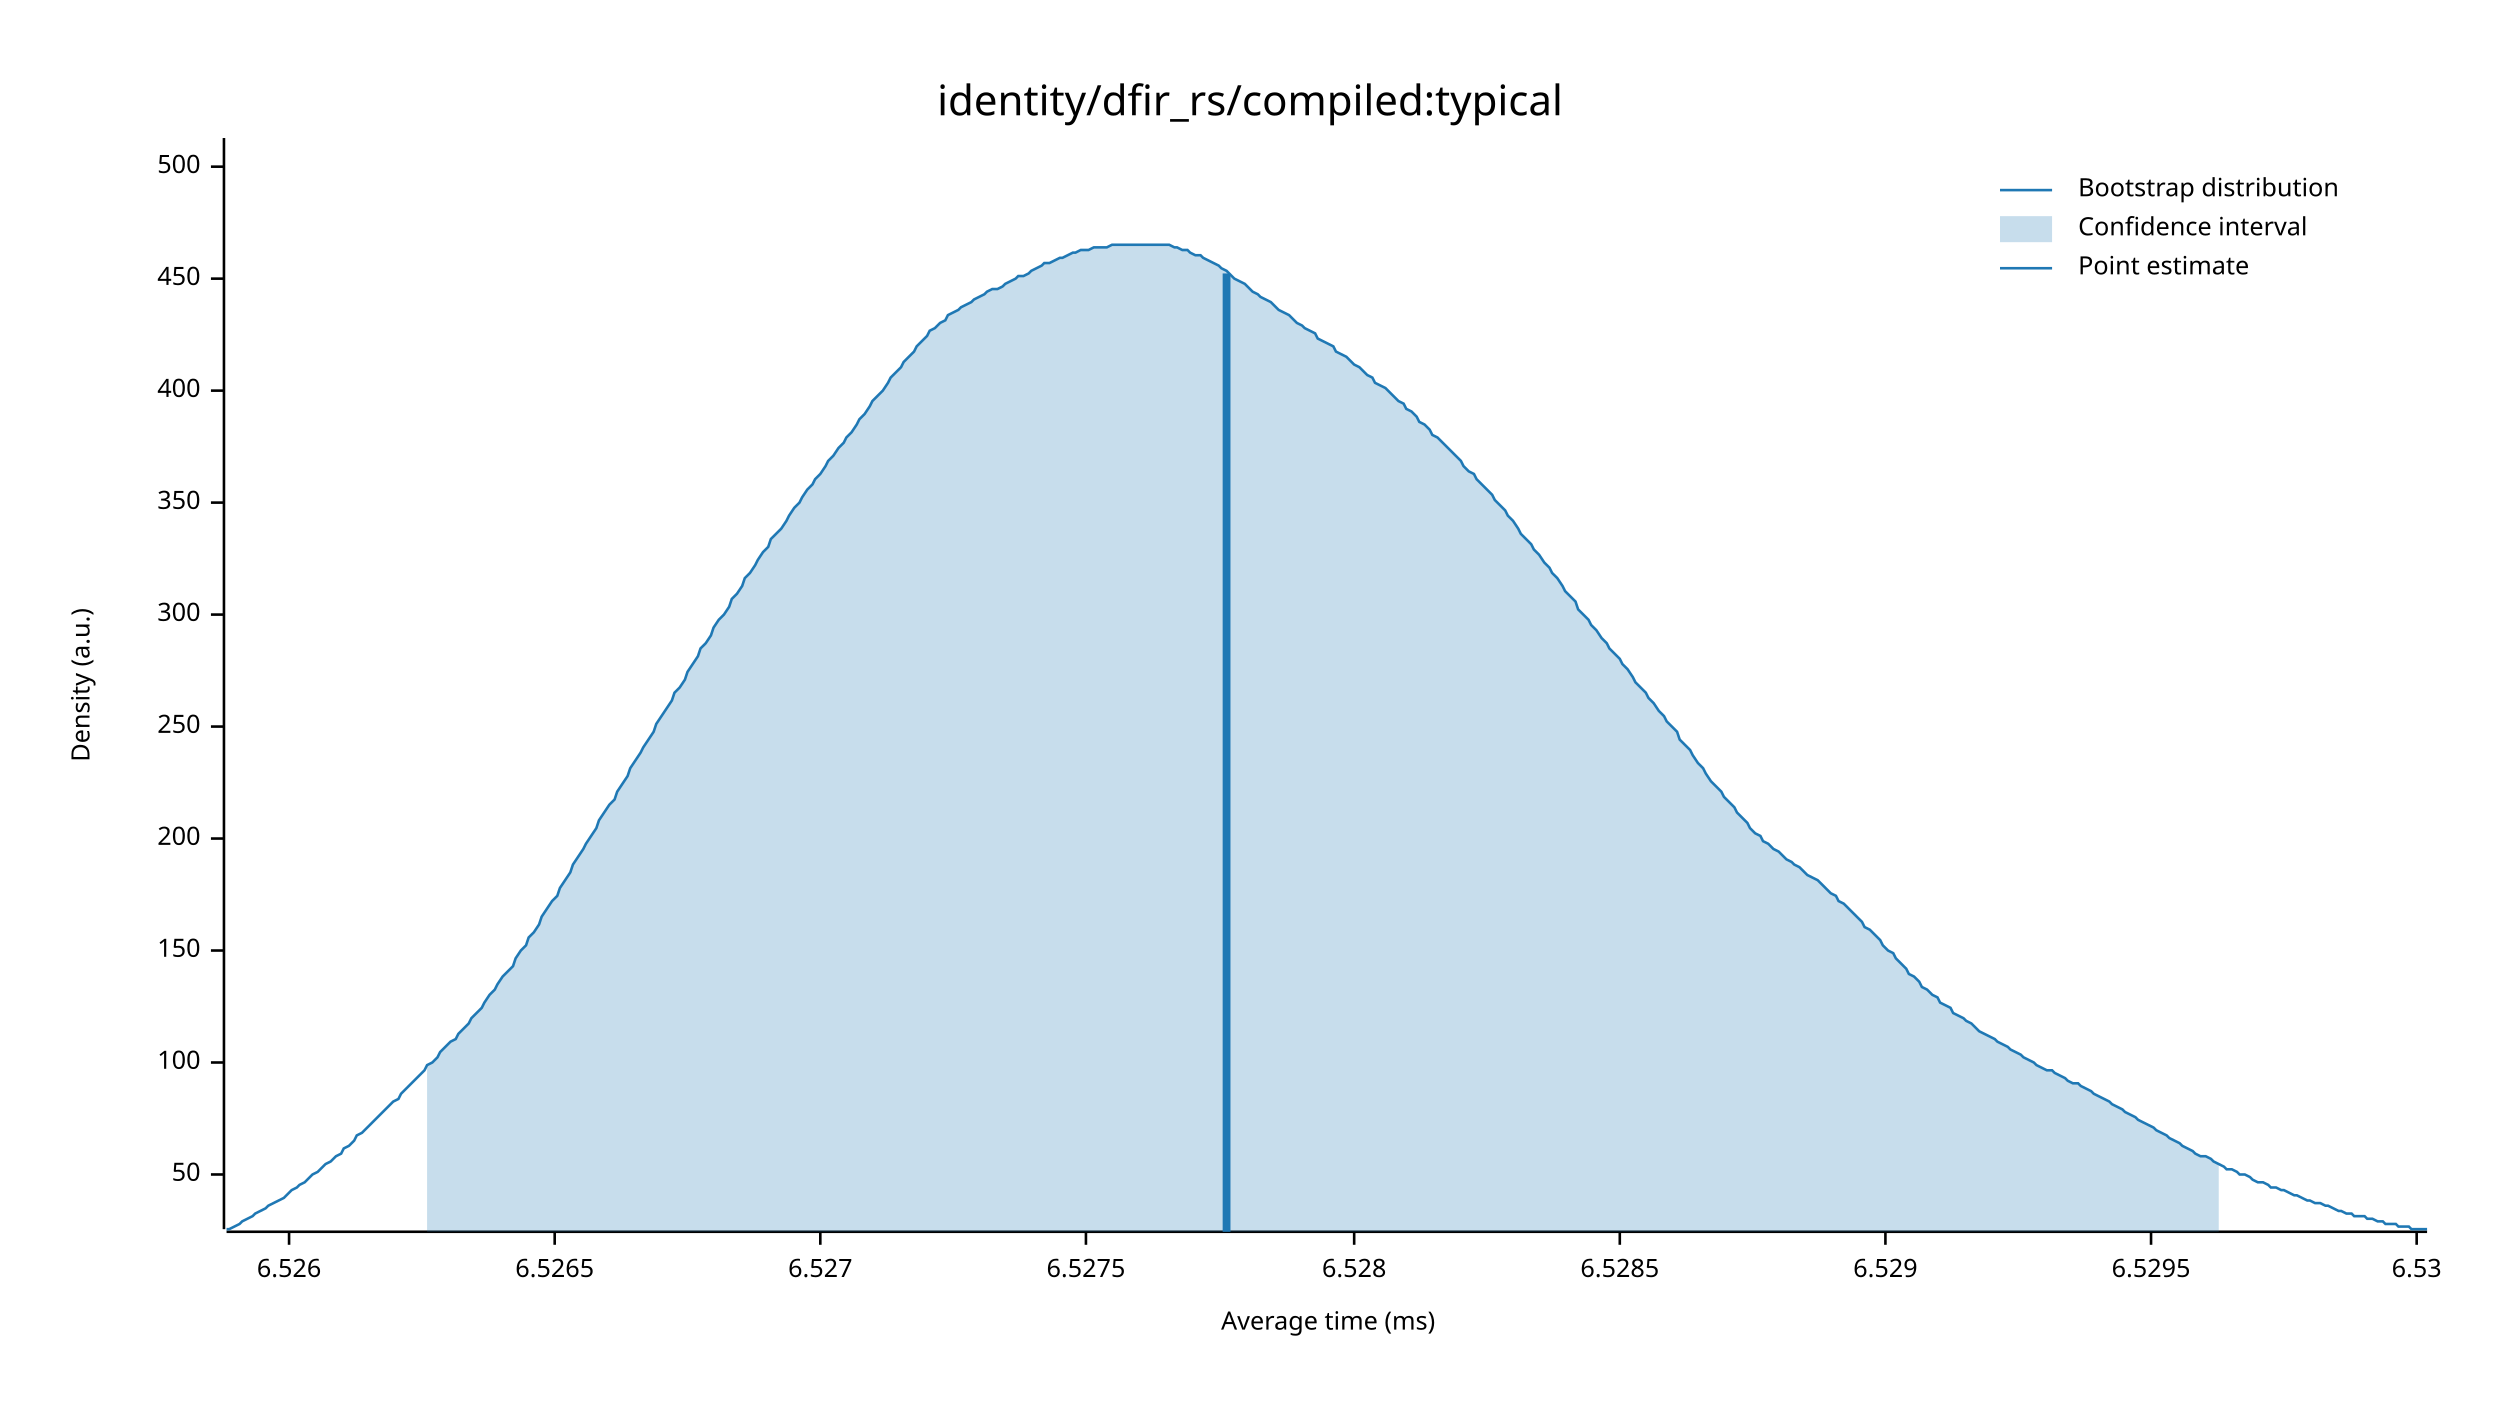
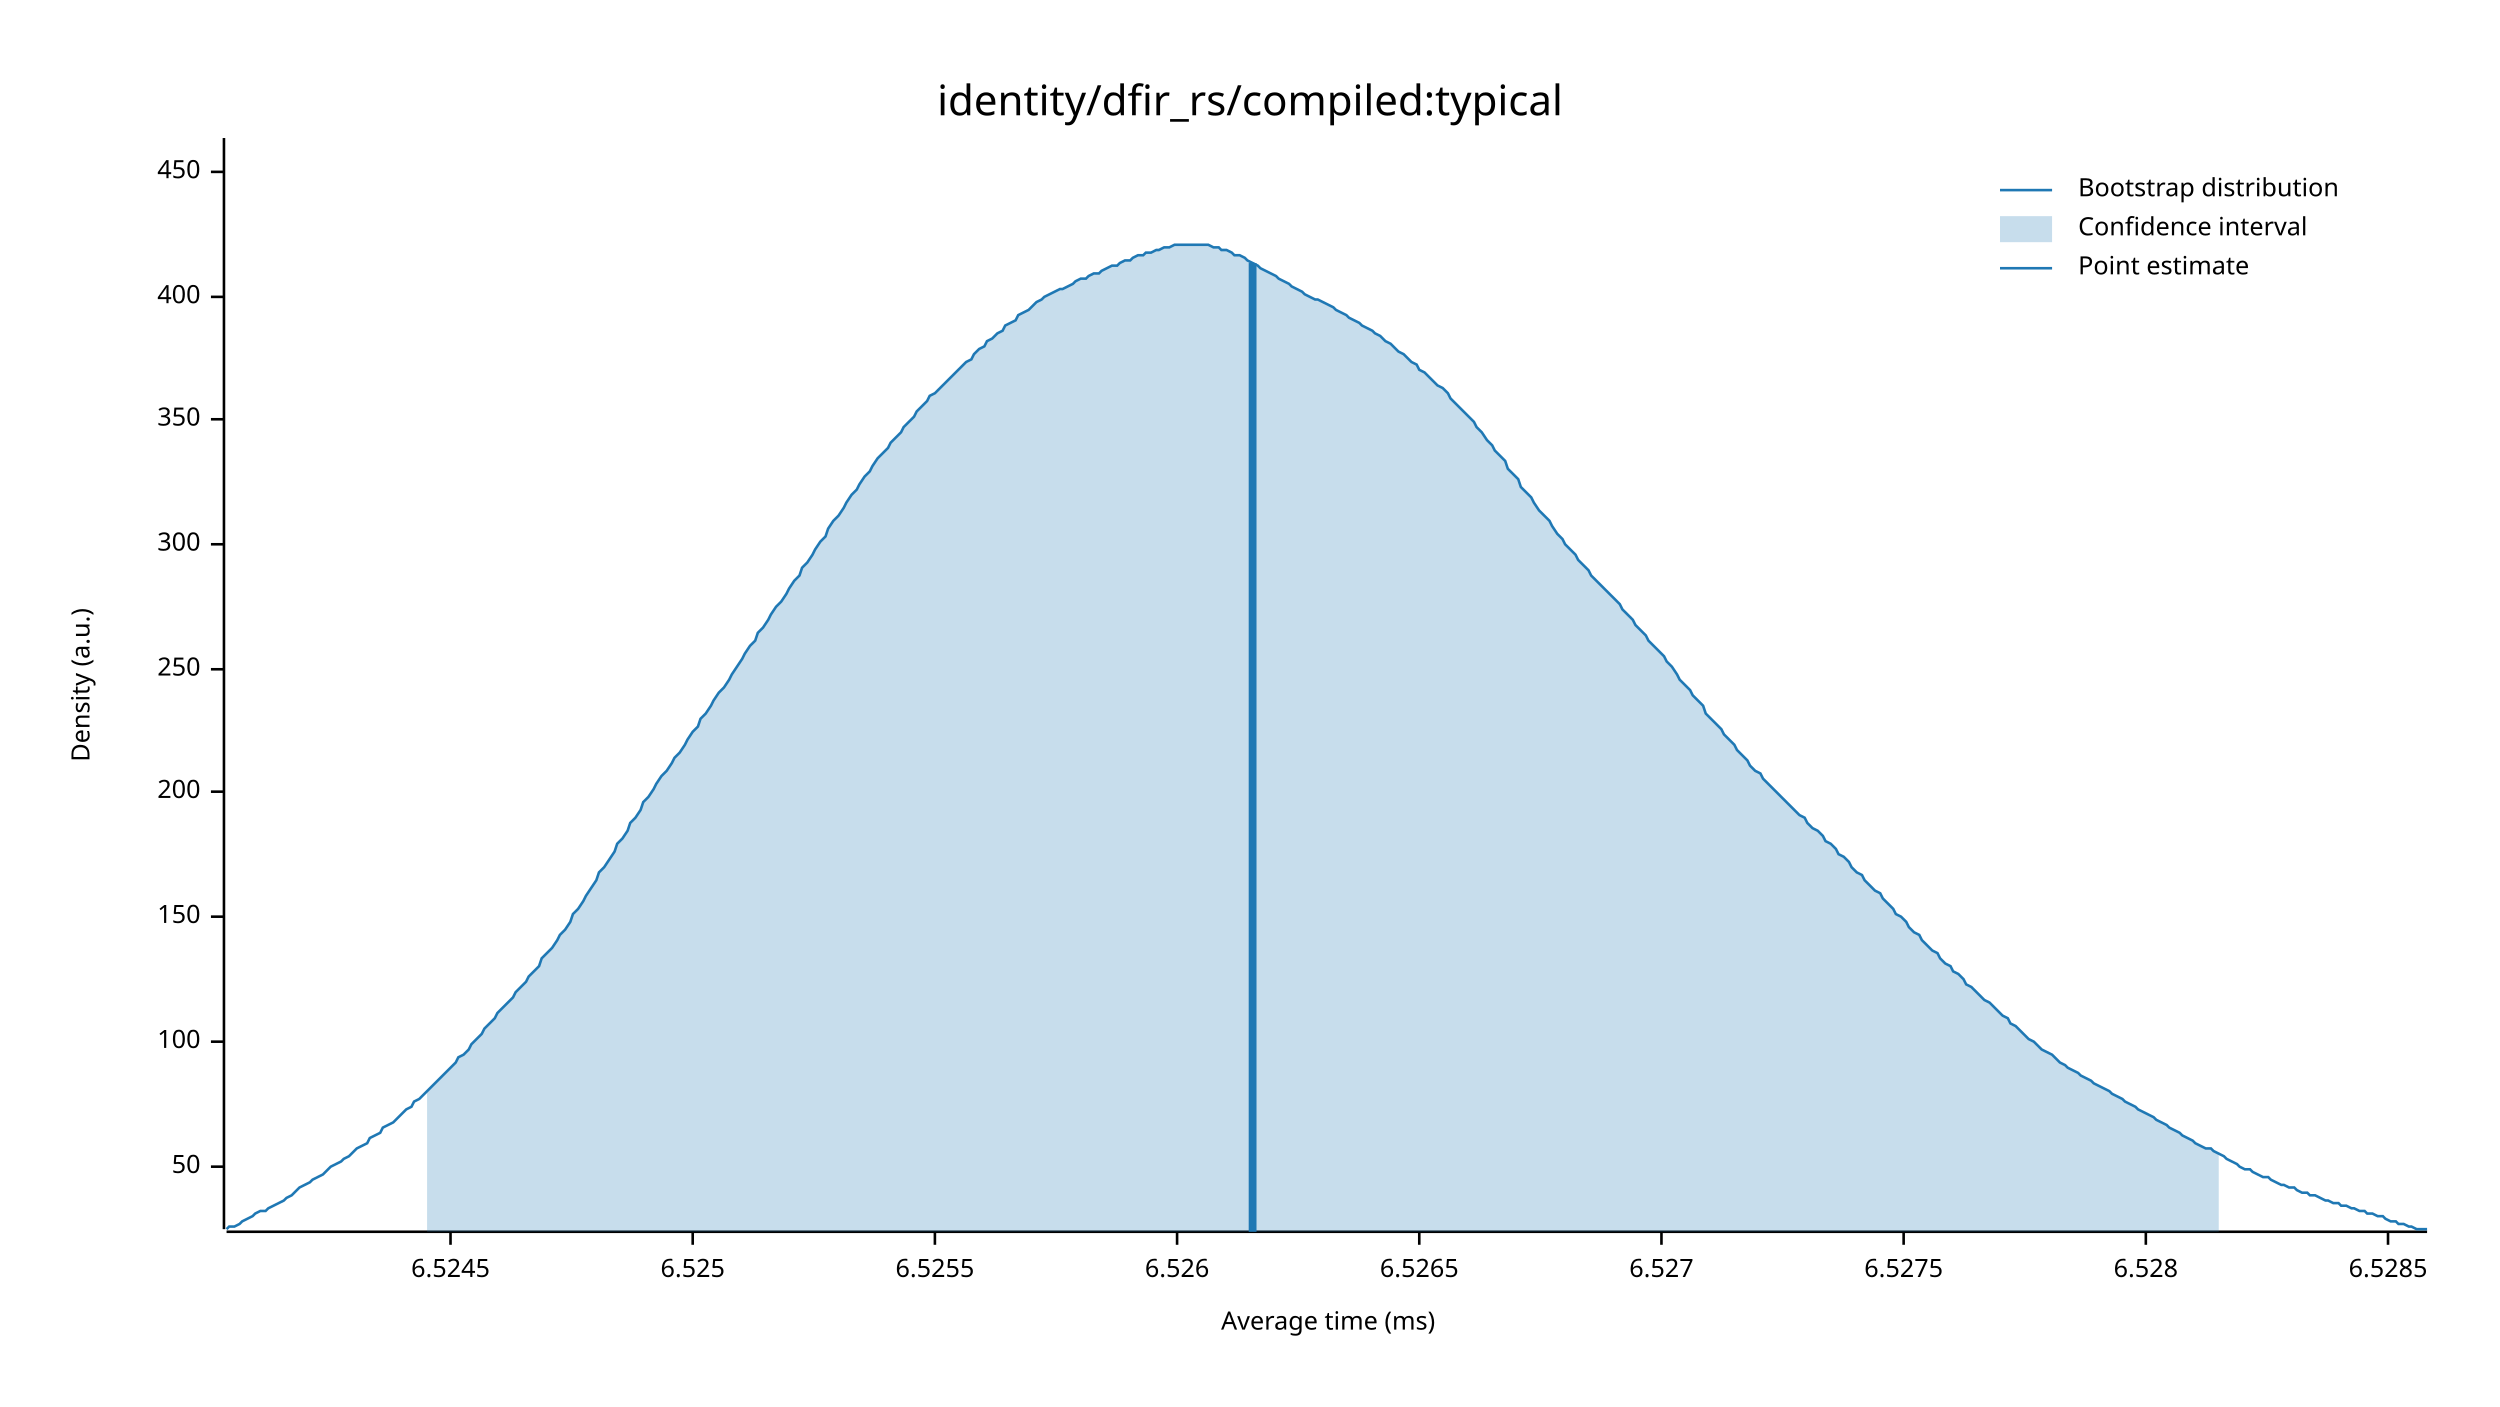
<svg xmlns="http://www.w3.org/2000/svg" width="960" height="540" viewBox="0 0 960 540">
  <text x="480" y="32" dy="0.76em" text-anchor="middle" font-family="sans-serif" font-size="16.129" opacity="1" fill="#000000">
identity/dfir_rs/compiled:typical
</text>
  <text x="27" y="263" dy="0.76em" text-anchor="middle" font-family="sans-serif" font-size="9.677" opacity="1" fill="#000000" transform="rotate(270, 27, 263)">
Density (a.u.)
</text>
  <text x="510" y="513" dy="-0.5ex" text-anchor="middle" font-family="sans-serif" font-size="9.677" opacity="1" fill="#000000">
Average time (ms)
</text>
  <polyline fill="none" opacity="1" stroke="#000000" stroke-width="1" points="86,53 86,472 " />
-   <text x="77" y="451" dy="0.5ex" text-anchor="end" font-family="sans-serif" font-size="9.677" opacity="1" fill="#000000">
+   <text x="77" y="448" dy="0.5ex" text-anchor="end" font-family="sans-serif" font-size="9.677" opacity="1" fill="#000000">
50
</text>
-   <polyline fill="none" opacity="1" stroke="#000000" stroke-width="1" points="81,451 86,451 " />
-   <text x="77" y="408" dy="0.5ex" text-anchor="end" font-family="sans-serif" font-size="9.677" opacity="1" fill="#000000">
+   <polyline fill="none" opacity="1" stroke="#000000" stroke-width="1" points="81,448 86,448 " />
+   <text x="77" y="400" dy="0.5ex" text-anchor="end" font-family="sans-serif" font-size="9.677" opacity="1" fill="#000000">
100
</text>
-   <polyline fill="none" opacity="1" stroke="#000000" stroke-width="1" points="81,408 86,408 " />
-   <text x="77" y="365" dy="0.5ex" text-anchor="end" font-family="sans-serif" font-size="9.677" opacity="1" fill="#000000">
+   <polyline fill="none" opacity="1" stroke="#000000" stroke-width="1" points="81,400 86,400 " />
+   <text x="77" y="352" dy="0.5ex" text-anchor="end" font-family="sans-serif" font-size="9.677" opacity="1" fill="#000000">
150
</text>
-   <polyline fill="none" opacity="1" stroke="#000000" stroke-width="1" points="81,365 86,365 " />
-   <text x="77" y="322" dy="0.5ex" text-anchor="end" font-family="sans-serif" font-size="9.677" opacity="1" fill="#000000">
+   <polyline fill="none" opacity="1" stroke="#000000" stroke-width="1" points="81,352 86,352 " />
+   <text x="77" y="304" dy="0.5ex" text-anchor="end" font-family="sans-serif" font-size="9.677" opacity="1" fill="#000000">
200
</text>
-   <polyline fill="none" opacity="1" stroke="#000000" stroke-width="1" points="81,322 86,322 " />
-   <text x="77" y="279" dy="0.5ex" text-anchor="end" font-family="sans-serif" font-size="9.677" opacity="1" fill="#000000">
+   <polyline fill="none" opacity="1" stroke="#000000" stroke-width="1" points="81,304 86,304 " />
+   <text x="77" y="257" dy="0.5ex" text-anchor="end" font-family="sans-serif" font-size="9.677" opacity="1" fill="#000000">
250
</text>
-   <polyline fill="none" opacity="1" stroke="#000000" stroke-width="1" points="81,279 86,279 " />
-   <text x="77" y="236" dy="0.5ex" text-anchor="end" font-family="sans-serif" font-size="9.677" opacity="1" fill="#000000">
+   <polyline fill="none" opacity="1" stroke="#000000" stroke-width="1" points="81,257 86,257 " />
+   <text x="77" y="209" dy="0.5ex" text-anchor="end" font-family="sans-serif" font-size="9.677" opacity="1" fill="#000000">
300
</text>
-   <polyline fill="none" opacity="1" stroke="#000000" stroke-width="1" points="81,236 86,236 " />
-   <text x="77" y="193" dy="0.5ex" text-anchor="end" font-family="sans-serif" font-size="9.677" opacity="1" fill="#000000">
+   <polyline fill="none" opacity="1" stroke="#000000" stroke-width="1" points="81,209 86,209 " />
+   <text x="77" y="161" dy="0.5ex" text-anchor="end" font-family="sans-serif" font-size="9.677" opacity="1" fill="#000000">
350
</text>
-   <polyline fill="none" opacity="1" stroke="#000000" stroke-width="1" points="81,193 86,193 " />
-   <text x="77" y="150" dy="0.5ex" text-anchor="end" font-family="sans-serif" font-size="9.677" opacity="1" fill="#000000">
+   <polyline fill="none" opacity="1" stroke="#000000" stroke-width="1" points="81,161 86,161 " />
+   <text x="77" y="114" dy="0.5ex" text-anchor="end" font-family="sans-serif" font-size="9.677" opacity="1" fill="#000000">
400
</text>
-   <polyline fill="none" opacity="1" stroke="#000000" stroke-width="1" points="81,150 86,150 " />
-   <text x="77" y="107" dy="0.5ex" text-anchor="end" font-family="sans-serif" font-size="9.677" opacity="1" fill="#000000">
+   <polyline fill="none" opacity="1" stroke="#000000" stroke-width="1" points="81,114 86,114 " />
+   <text x="77" y="66" dy="0.5ex" text-anchor="end" font-family="sans-serif" font-size="9.677" opacity="1" fill="#000000">
450
</text>
-   <polyline fill="none" opacity="1" stroke="#000000" stroke-width="1" points="81,107 86,107 " />
-   <text x="77" y="64" dy="0.5ex" text-anchor="end" font-family="sans-serif" font-size="9.677" opacity="1" fill="#000000">
- 500
+   <polyline fill="none" opacity="1" stroke="#000000" stroke-width="1" points="81,66 86,66 " />
+   <polyline fill="none" opacity="1" stroke="#000000" stroke-width="1" points="87,473 932,473 " />
+   <text x="173" y="483" dy="0.76em" text-anchor="middle" font-family="sans-serif" font-size="9.677" opacity="1" fill="#000000">
+ 6.5245
</text>
-   <polyline fill="none" opacity="1" stroke="#000000" stroke-width="1" points="81,64 86,64 " />
-   <polyline fill="none" opacity="1" stroke="#000000" stroke-width="1" points="87,473 932,473 " />
-   <text x="111" y="483" dy="0.76em" text-anchor="middle" font-family="sans-serif" font-size="9.677" opacity="1" fill="#000000">
+   <polyline fill="none" opacity="1" stroke="#000000" stroke-width="1" points="173,473 173,478 " />
+   <text x="266" y="483" dy="0.76em" text-anchor="middle" font-family="sans-serif" font-size="9.677" opacity="1" fill="#000000">
+ 6.525
+ </text>
+   <polyline fill="none" opacity="1" stroke="#000000" stroke-width="1" points="266,473 266,478 " />
+   <text x="359" y="483" dy="0.76em" text-anchor="middle" font-family="sans-serif" font-size="9.677" opacity="1" fill="#000000">
+ 6.5255
+ </text>
+   <polyline fill="none" opacity="1" stroke="#000000" stroke-width="1" points="359,473 359,478 " />
+   <text x="452" y="483" dy="0.76em" text-anchor="middle" font-family="sans-serif" font-size="9.677" opacity="1" fill="#000000">
6.526
</text>
-   <polyline fill="none" opacity="1" stroke="#000000" stroke-width="1" points="111,473 111,478 " />
-   <text x="213" y="483" dy="0.76em" text-anchor="middle" font-family="sans-serif" font-size="9.677" opacity="1" fill="#000000">
+   <polyline fill="none" opacity="1" stroke="#000000" stroke-width="1" points="452,473 452,478 " />
+   <text x="545" y="483" dy="0.76em" text-anchor="middle" font-family="sans-serif" font-size="9.677" opacity="1" fill="#000000">
6.5265
</text>
-   <polyline fill="none" opacity="1" stroke="#000000" stroke-width="1" points="213,473 213,478 " />
-   <text x="315" y="483" dy="0.76em" text-anchor="middle" font-family="sans-serif" font-size="9.677" opacity="1" fill="#000000">
+   <polyline fill="none" opacity="1" stroke="#000000" stroke-width="1" points="545,473 545,478 " />
+   <text x="638" y="483" dy="0.76em" text-anchor="middle" font-family="sans-serif" font-size="9.677" opacity="1" fill="#000000">
6.527
</text>
-   <polyline fill="none" opacity="1" stroke="#000000" stroke-width="1" points="315,473 315,478 " />
-   <text x="417" y="483" dy="0.76em" text-anchor="middle" font-family="sans-serif" font-size="9.677" opacity="1" fill="#000000">
+   <polyline fill="none" opacity="1" stroke="#000000" stroke-width="1" points="638,473 638,478 " />
+   <text x="731" y="483" dy="0.76em" text-anchor="middle" font-family="sans-serif" font-size="9.677" opacity="1" fill="#000000">
6.5275
</text>
-   <polyline fill="none" opacity="1" stroke="#000000" stroke-width="1" points="417,473 417,478 " />
-   <text x="520" y="483" dy="0.76em" text-anchor="middle" font-family="sans-serif" font-size="9.677" opacity="1" fill="#000000">
+   <polyline fill="none" opacity="1" stroke="#000000" stroke-width="1" points="731,473 731,478 " />
+   <text x="824" y="483" dy="0.76em" text-anchor="middle" font-family="sans-serif" font-size="9.677" opacity="1" fill="#000000">
6.528
</text>
-   <polyline fill="none" opacity="1" stroke="#000000" stroke-width="1" points="520,473 520,478 " />
-   <text x="622" y="483" dy="0.76em" text-anchor="middle" font-family="sans-serif" font-size="9.677" opacity="1" fill="#000000">
+   <polyline fill="none" opacity="1" stroke="#000000" stroke-width="1" points="824,473 824,478 " />
+   <text x="917" y="483" dy="0.76em" text-anchor="middle" font-family="sans-serif" font-size="9.677" opacity="1" fill="#000000">
6.5285
</text>
-   <polyline fill="none" opacity="1" stroke="#000000" stroke-width="1" points="622,473 622,478 " />
-   <text x="724" y="483" dy="0.76em" text-anchor="middle" font-family="sans-serif" font-size="9.677" opacity="1" fill="#000000">
- 6.529
- </text>
-   <polyline fill="none" opacity="1" stroke="#000000" stroke-width="1" points="724,473 724,478 " />
-   <text x="826" y="483" dy="0.76em" text-anchor="middle" font-family="sans-serif" font-size="9.677" opacity="1" fill="#000000">
- 6.5295
- </text>
-   <polyline fill="none" opacity="1" stroke="#000000" stroke-width="1" points="826,473 826,478 " />
-   <text x="928" y="483" dy="0.76em" text-anchor="middle" font-family="sans-serif" font-size="9.677" opacity="1" fill="#000000">
- 6.53
- </text>
-   <polyline fill="none" opacity="1" stroke="#000000" stroke-width="1" points="928,473 928,478 " />
-   <polyline fill="none" opacity="1" stroke="#1F78B4" stroke-width="1" points="87,472 88,472 90,471 92,470 93,469 95,468 97,467 98,466 100,465 102,464 103,463 105,462 107,461 109,460 110,459 112,457 114,456 115,455 117,454 119,452 120,451 122,450 124,448 125,447 127,446 129,444 131,443 132,441 134,440 136,438 137,436 139,435 141,433 142,432 144,430 146,428 147,427 149,425 151,423 153,422 154,420 156,418 158,416 159,415 161,413 163,411 164,409 166,408 168,406 169,404 171,402 173,400 175,399 176,397 178,395 180,393 181,391 183,389 185,387 186,385 188,382 190,380 191,378 193,375 195,373 197,371 198,368 200,365 202,363 203,360 205,358 207,355 208,352 210,349 212,346 214,344 215,341 217,338 219,335 220,332 222,329 224,326 225,324 227,321 229,318 230,315 232,312 234,309 236,307 237,304 239,301 241,298 242,295 244,292 246,289 247,287 249,284 251,281 252,278 254,275 256,272 258,269 259,266 261,264 263,261 264,258 266,255 268,252 269,249 271,247 273,244 274,241 276,238 278,236 280,233 281,230 283,228 285,225 286,222 288,220 290,217 291,215 293,212 295,210 296,207 298,205 300,203 302,200 303,198 305,195 307,193 308,191 310,188 312,186 313,184 315,182 317,179 318,177 320,175 322,172 324,170 325,168 327,166 329,163 330,161 332,159 334,156 335,154 337,152 339,150 341,147 342,145 344,143 346,141 347,139 349,137 351,135 352,133 354,131 356,129 357,127 359,126 361,124 363,123 364,121 366,120 368,119 369,118 371,117 373,116 374,115 376,114 378,113 379,112 381,111 383,111 385,110 386,109 388,108 390,107 391,106 393,106 395,105 396,104 398,103 400,102 401,101 403,101 405,100 407,99 408,99 410,98 412,97 413,97 415,96 417,96 418,96 420,95 422,95 423,95 425,95 427,94 429,94 430,94 432,94 434,94 435,94 437,94 439,94 440,94 442,94 444,94 445,94 447,94 449,94 451,95 452,95 454,96 456,96 457,97 459,98 461,98 462,99 464,100 466,101 468,102 469,103 471,104 473,106 474,107 476,108 478,109 479,110 481,112 483,113 484,114 486,115 488,116 490,118 491,119 493,120 495,121 496,122 498,124 500,125 501,126 503,127 505,128 506,130 508,131 510,132 512,133 513,135 515,136 517,137 518,138 520,140 522,141 523,142 525,144 527,145 528,147 530,148 532,149 534,151 535,152 537,154 539,155 540,157 542,158 544,160 545,162 547,163 549,165 550,167 552,168 554,170 556,172 557,173 559,175 561,177 562,179 564,181 566,182 567,184 569,186 571,188 573,190 574,192 576,194 578,196 579,198 581,200 583,203 584,205 586,207 588,209 589,211 591,213 593,216 595,218 596,220 598,222 600,225 601,227 603,229 605,231 606,234 608,236 610,238 611,240 613,242 615,245 617,247 618,249 620,251 622,253 623,255 625,257 627,260 628,262 630,264 632,266 633,268 635,270 637,273 639,275 640,277 642,279 644,281 645,284 647,286 649,288 650,290 652,293 654,295 655,297 657,300 659,302 661,304 662,306 664,308 666,310 667,312 669,314 671,316 672,318 674,320 676,321 677,323 679,324 681,326 683,327 684,328 686,330 688,331 689,332 691,333 693,335 694,336 696,337 698,338 700,340 701,341 703,343 705,344 706,346 708,347 710,349 711,350 713,352 715,354 716,356 718,357 720,359 722,361 723,363 725,365 727,366 728,368 730,370 732,372 733,374 735,375 737,377 738,379 740,380 742,382 744,383 745,385 747,386 749,387 750,389 752,390 754,391 755,392 757,393 759,395 760,396 762,397 764,398 766,399 767,400 769,401 771,402 772,403 774,404 776,405 777,406 779,407 781,408 782,409 784,410 786,411 788,411 789,412 791,413 793,414 794,415 796,416 798,416 799,417 801,418 803,419 804,420 806,421 808,422 810,423 811,424 813,425 815,426 816,427 818,428 820,429 821,430 823,431 825,432 827,433 828,434 830,435 832,436 833,437 835,438 837,439 838,440 840,441 842,442 843,443 845,444 847,444 849,445 850,446 852,447 854,448 855,449 857,449 859,450 860,451 862,451 864,452 865,453 867,454 869,454 871,455 872,456 874,456 876,457 877,457 879,458 881,459 882,459 884,460 886,461 887,461 889,462 891,462 893,463 894,463 896,464 898,465 899,465 901,466 903,466 904,467 906,467 908,467 909,468 911,468 913,469 915,469 916,470 918,470 920,470 921,471 923,471 925,471 926,472 928,472 930,472 932,472 " />
-   <polygon opacity="0.25" fill="#1F78B4" points="164,409 166,408 168,406 169,404 171,402 173,400 175,399 176,397 178,395 180,393 181,391 183,389 185,387 186,385 188,382 190,380 191,378 193,375 195,373 197,371 198,368 200,365 202,363 203,360 205,358 207,355 208,352 210,349 212,346 214,344 215,341 217,338 219,335 220,332 222,329 224,326 225,324 227,321 229,318 230,315 232,312 234,309 236,307 237,304 239,301 241,298 242,295 244,292 246,289 247,287 249,284 251,281 252,278 254,275 256,272 258,269 259,266 261,264 263,261 264,258 266,255 268,252 269,249 271,247 273,244 274,241 276,238 278,236 280,233 281,230 283,228 285,225 286,222 288,220 290,217 291,215 293,212 295,210 296,207 298,205 300,203 302,200 303,198 305,195 307,193 308,191 310,188 312,186 313,184 315,182 317,179 318,177 320,175 322,172 324,170 325,168 327,166 329,163 330,161 332,159 334,156 335,154 337,152 339,150 341,147 342,145 344,143 346,141 347,139 349,137 351,135 352,133 354,131 356,129 357,127 359,126 361,124 363,123 364,121 366,120 368,119 369,118 371,117 373,116 374,115 376,114 378,113 379,112 381,111 383,111 385,110 386,109 388,108 390,107 391,106 393,106 395,105 396,104 398,103 400,102 401,101 403,101 405,100 407,99 408,99 410,98 412,97 413,97 415,96 417,96 418,96 420,95 422,95 423,95 425,95 427,94 429,94 430,94 432,94 434,94 435,94 437,94 439,94 440,94 442,94 444,94 445,94 447,94 449,94 451,95 452,95 454,96 456,96 457,97 459,98 461,98 462,99 464,100 466,101 468,102 469,103 471,104 473,106 474,107 476,108 478,109 479,110 481,112 483,113 484,114 486,115 488,116 490,118 491,119 493,120 495,121 496,122 498,124 500,125 501,126 503,127 505,128 506,130 508,131 510,132 512,133 513,135 515,136 517,137 518,138 520,140 522,141 523,142 525,144 527,145 528,147 530,148 532,149 534,151 535,152 537,154 539,155 540,157 542,158 544,160 545,162 547,163 549,165 550,167 552,168 554,170 556,172 557,173 559,175 561,177 562,179 564,181 566,182 567,184 569,186 571,188 573,190 574,192 576,194 578,196 579,198 581,200 583,203 584,205 586,207 588,209 589,211 591,213 593,216 595,218 596,220 598,222 600,225 601,227 603,229 605,231 606,234 608,236 610,238 611,240 613,242 615,245 617,247 618,249 620,251 622,253 623,255 625,257 627,260 628,262 630,264 632,266 633,268 635,270 637,273 639,275 640,277 642,279 644,281 645,284 647,286 649,288 650,290 652,293 654,295 655,297 657,300 659,302 661,304 662,306 664,308 666,310 667,312 669,314 671,316 672,318 674,320 676,321 677,323 679,324 681,326 683,327 684,328 686,330 688,331 689,332 691,333 693,335 694,336 696,337 698,338 700,340 701,341 703,343 705,344 706,346 708,347 710,349 711,350 713,352 715,354 716,356 718,357 720,359 722,361 723,363 725,365 727,366 728,368 730,370 732,372 733,374 735,375 737,377 738,379 740,380 742,382 744,383 745,385 747,386 749,387 750,389 752,390 754,391 755,392 757,393 759,395 760,396 762,397 764,398 766,399 767,400 769,401 771,402 772,403 774,404 776,405 777,406 779,407 781,408 782,409 784,410 786,411 788,411 789,412 791,413 793,414 794,415 796,416 798,416 799,417 801,418 803,419 804,420 806,421 808,422 810,423 811,424 813,425 815,426 816,427 818,428 820,429 821,430 823,431 825,432 827,433 828,434 830,435 832,436 833,437 835,438 837,439 838,440 840,441 842,442 843,443 845,444 847,444 849,445 850,446 852,447 852,473 164,473 " />
-   <polyline fill="none" opacity="1" stroke="#1F78B4" stroke-width="3" points="471,473 471,105 " />
+   <polyline fill="none" opacity="1" stroke="#000000" stroke-width="1" points="917,473 917,478 " />
+   <polyline fill="none" opacity="1" stroke="#1F78B4" stroke-width="1" points="87,472 88,471 90,471 92,470 93,469 95,468 97,467 98,466 100,465 102,465 103,464 105,463 107,462 109,461 110,460 112,459 114,457 115,456 117,455 119,454 120,453 122,452 124,451 125,450 127,448 129,447 131,446 132,445 134,444 136,442 137,441 139,440 141,439 142,437 144,436 146,435 147,433 149,432 151,431 153,429 154,428 156,426 158,425 159,423 161,422 163,420 164,419 166,417 168,415 169,414 171,412 173,410 175,408 176,406 178,405 180,403 181,401 183,399 185,397 186,395 188,393 190,391 191,389 193,387 195,385 197,383 198,381 200,379 202,377 203,375 205,373 207,371 208,368 210,366 212,364 214,361 215,359 217,357 219,354 220,351 222,349 224,346 225,344 227,341 229,338 230,335 232,333 234,330 236,327 237,324 239,322 241,319 242,316 244,314 246,311 247,308 249,306 251,303 252,301 254,298 256,296 258,293 259,291 261,289 263,286 264,284 266,281 268,279 269,276 271,274 273,271 274,269 276,266 278,264 280,261 281,259 283,256 285,253 286,251 288,248 290,246 291,243 293,241 295,238 296,236 298,233 300,231 302,228 303,226 305,223 307,221 308,218 310,216 312,213 313,211 315,208 317,206 318,203 320,200 322,198 324,195 325,193 327,190 329,188 330,186 332,183 334,181 335,179 337,176 339,174 341,172 342,170 344,168 346,166 347,164 349,162 351,160 352,158 354,156 356,154 357,152 359,151 361,149 363,147 364,146 366,144 368,142 369,141 371,139 373,138 374,136 376,134 378,133 379,131 381,130 383,128 385,127 386,125 388,124 390,123 391,121 393,120 395,119 396,118 398,116 400,115 401,114 403,113 405,112 407,111 408,111 410,110 412,109 413,108 415,107 417,107 418,106 420,105 422,105 423,104 425,103 427,102 429,102 430,101 432,100 434,100 435,99 437,98 439,98 440,97 442,97 444,96 445,96 447,95 449,95 451,94 452,94 454,94 456,94 457,94 459,94 461,94 462,94 464,94 466,95 468,95 469,96 471,96 473,97 474,98 476,98 478,99 479,100 481,101 483,102 484,103 486,104 488,105 490,106 491,107 493,108 495,109 496,110 498,111 500,112 501,113 503,114 505,115 506,115 508,116 510,117 512,118 513,119 515,120 517,121 518,122 520,123 522,124 523,125 525,126 527,127 528,128 530,129 532,131 534,132 535,133 537,135 539,136 540,137 542,139 544,140 545,142 547,143 549,145 550,146 552,148 554,149 556,151 557,153 559,155 561,157 562,158 564,160 566,162 567,164 569,166 571,169 573,171 574,173 576,175 578,177 579,180 581,182 583,184 584,187 586,189 588,191 589,193 591,196 593,198 595,200 596,202 598,205 600,207 601,209 603,211 605,213 606,215 608,217 610,219 611,221 613,223 615,225 617,227 618,228 620,230 622,232 623,234 625,236 627,238 628,240 630,242 632,244 633,246 635,248 637,250 639,252 640,254 642,256 644,259 645,261 647,263 649,265 650,267 652,269 654,271 655,274 657,276 659,278 661,280 662,282 664,284 666,286 667,288 669,290 671,292 672,294 674,296 676,297 677,299 679,301 681,303 683,305 684,306 686,308 688,310 689,311 691,313 693,314 694,316 696,318 698,319 700,321 701,323 703,324 705,326 706,328 708,329 710,331 711,333 713,335 715,336 716,338 718,340 720,342 722,343 723,345 725,347 727,349 728,351 730,352 732,354 733,356 735,358 737,359 738,361 740,363 742,365 744,366 745,368 747,370 749,371 750,373 752,374 754,376 755,378 757,379 759,381 760,382 762,384 764,385 766,387 767,388 769,390 771,391 772,393 774,394 776,396 777,397 779,399 781,400 782,401 784,403 786,404 788,405 789,406 791,408 793,409 794,410 796,411 798,412 799,413 801,414 803,415 804,416 806,417 808,418 810,419 811,420 813,421 815,422 816,423 818,424 820,425 821,426 823,427 825,428 827,429 828,430 830,431 832,432 833,433 835,434 837,435 838,436 840,437 842,438 843,439 845,440 847,441 849,441 850,442 852,443 854,444 855,445 857,446 859,447 860,448 862,449 864,449 865,450 867,451 869,452 871,452 872,453 874,454 876,455 877,455 879,456 881,456 882,457 884,458 886,458 887,459 889,459 891,460 893,461 894,461 896,462 898,462 899,463 901,463 903,464 904,464 906,465 908,465 909,466 911,466 913,467 915,467 916,468 918,469 920,469 921,470 923,470 925,471 926,471 928,472 930,472 932,472 " />
+   <polygon opacity="0.25" fill="#1F78B4" points="164,419 166,417 168,415 169,414 171,412 173,410 175,408 176,406 178,405 180,403 181,401 183,399 185,397 186,395 188,393 190,391 191,389 193,387 195,385 197,383 198,381 200,379 202,377 203,375 205,373 207,371 208,368 210,366 212,364 214,361 215,359 217,357 219,354 220,351 222,349 224,346 225,344 227,341 229,338 230,335 232,333 234,330 236,327 237,324 239,322 241,319 242,316 244,314 246,311 247,308 249,306 251,303 252,301 254,298 256,296 258,293 259,291 261,289 263,286 264,284 266,281 268,279 269,276 271,274 273,271 274,269 276,266 278,264 280,261 281,259 283,256 285,253 286,251 288,248 290,246 291,243 293,241 295,238 296,236 298,233 300,231 302,228 303,226 305,223 307,221 308,218 310,216 312,213 313,211 315,208 317,206 318,203 320,200 322,198 324,195 325,193 327,190 329,188 330,186 332,183 334,181 335,179 337,176 339,174 341,172 342,170 344,168 346,166 347,164 349,162 351,160 352,158 354,156 356,154 357,152 359,151 361,149 363,147 364,146 366,144 368,142 369,141 371,139 373,138 374,136 376,134 378,133 379,131 381,130 383,128 385,127 386,125 388,124 390,123 391,121 393,120 395,119 396,118 398,116 400,115 401,114 403,113 405,112 407,111 408,111 410,110 412,109 413,108 415,107 417,107 418,106 420,105 422,105 423,104 425,103 427,102 429,102 430,101 432,100 434,100 435,99 437,98 439,98 440,97 442,97 444,96 445,96 447,95 449,95 451,94 452,94 454,94 456,94 457,94 459,94 461,94 462,94 464,94 466,95 468,95 469,96 471,96 473,97 474,98 476,98 478,99 479,100 481,101 483,102 484,103 486,104 488,105 490,106 491,107 493,108 495,109 496,110 498,111 500,112 501,113 503,114 505,115 506,115 508,116 510,117 512,118 513,119 515,120 517,121 518,122 520,123 522,124 523,125 525,126 527,127 528,128 530,129 532,131 534,132 535,133 537,135 539,136 540,137 542,139 544,140 545,142 547,143 549,145 550,146 552,148 554,149 556,151 557,153 559,155 561,157 562,158 564,160 566,162 567,164 569,166 571,169 573,171 574,173 576,175 578,177 579,180 581,182 583,184 584,187 586,189 588,191 589,193 591,196 593,198 595,200 596,202 598,205 600,207 601,209 603,211 605,213 606,215 608,217 610,219 611,221 613,223 615,225 617,227 618,228 620,230 622,232 623,234 625,236 627,238 628,240 630,242 632,244 633,246 635,248 637,250 639,252 640,254 642,256 644,259 645,261 647,263 649,265 650,267 652,269 654,271 655,274 657,276 659,278 661,280 662,282 664,284 666,286 667,288 669,290 671,292 672,294 674,296 676,297 677,299 679,301 681,303 683,305 684,306 686,308 688,310 689,311 691,313 693,314 694,316 696,318 698,319 700,321 701,323 703,324 705,326 706,328 708,329 710,331 711,333 713,335 715,336 716,338 718,340 720,342 722,343 723,345 725,347 727,349 728,351 730,352 732,354 733,356 735,358 737,359 738,361 740,363 742,365 744,366 745,368 747,370 749,371 750,373 752,374 754,376 755,378 757,379 759,381 760,382 762,384 764,385 766,387 767,388 769,390 771,391 772,393 774,394 776,396 777,397 779,399 781,400 782,401 784,403 786,404 788,405 789,406 791,408 793,409 794,410 796,411 798,412 799,413 801,414 803,415 804,416 806,417 808,418 810,419 811,420 813,421 815,422 816,423 818,424 820,425 821,426 823,427 825,428 827,429 828,430 830,431 832,432 833,433 835,434 837,435 838,436 840,437 842,438 843,439 845,440 847,441 849,441 850,442 852,443 852,473 164,473 " />
+   <polyline fill="none" opacity="1" stroke="#1F78B4" stroke-width="3" points="481,473 481,101 " />
  <text x="798" y="68" dy="0.76em" text-anchor="start" font-family="sans-serif" font-size="9.677" opacity="1" fill="#000000">
Bootstrap distribution
</text>
  <text x="798" y="83" dy="0.76em" text-anchor="start" font-family="sans-serif" font-size="9.677" opacity="1" fill="#000000">
Confidence interval
</text>
  <text x="798" y="98" dy="0.76em" text-anchor="start" font-family="sans-serif" font-size="9.677" opacity="1" fill="#000000">
Point estimate
</text>
  <polyline fill="none" opacity="1" stroke="#1F78B4" stroke-width="1" points="768,73 788,73 " />
  <rect x="768" y="83" width="20" height="10" opacity="0.25" fill="#1F78B4" stroke="none" />
  <polyline fill="none" opacity="1" stroke="#1F78B4" stroke-width="1" points="768,103 788,103 " />
</svg>
